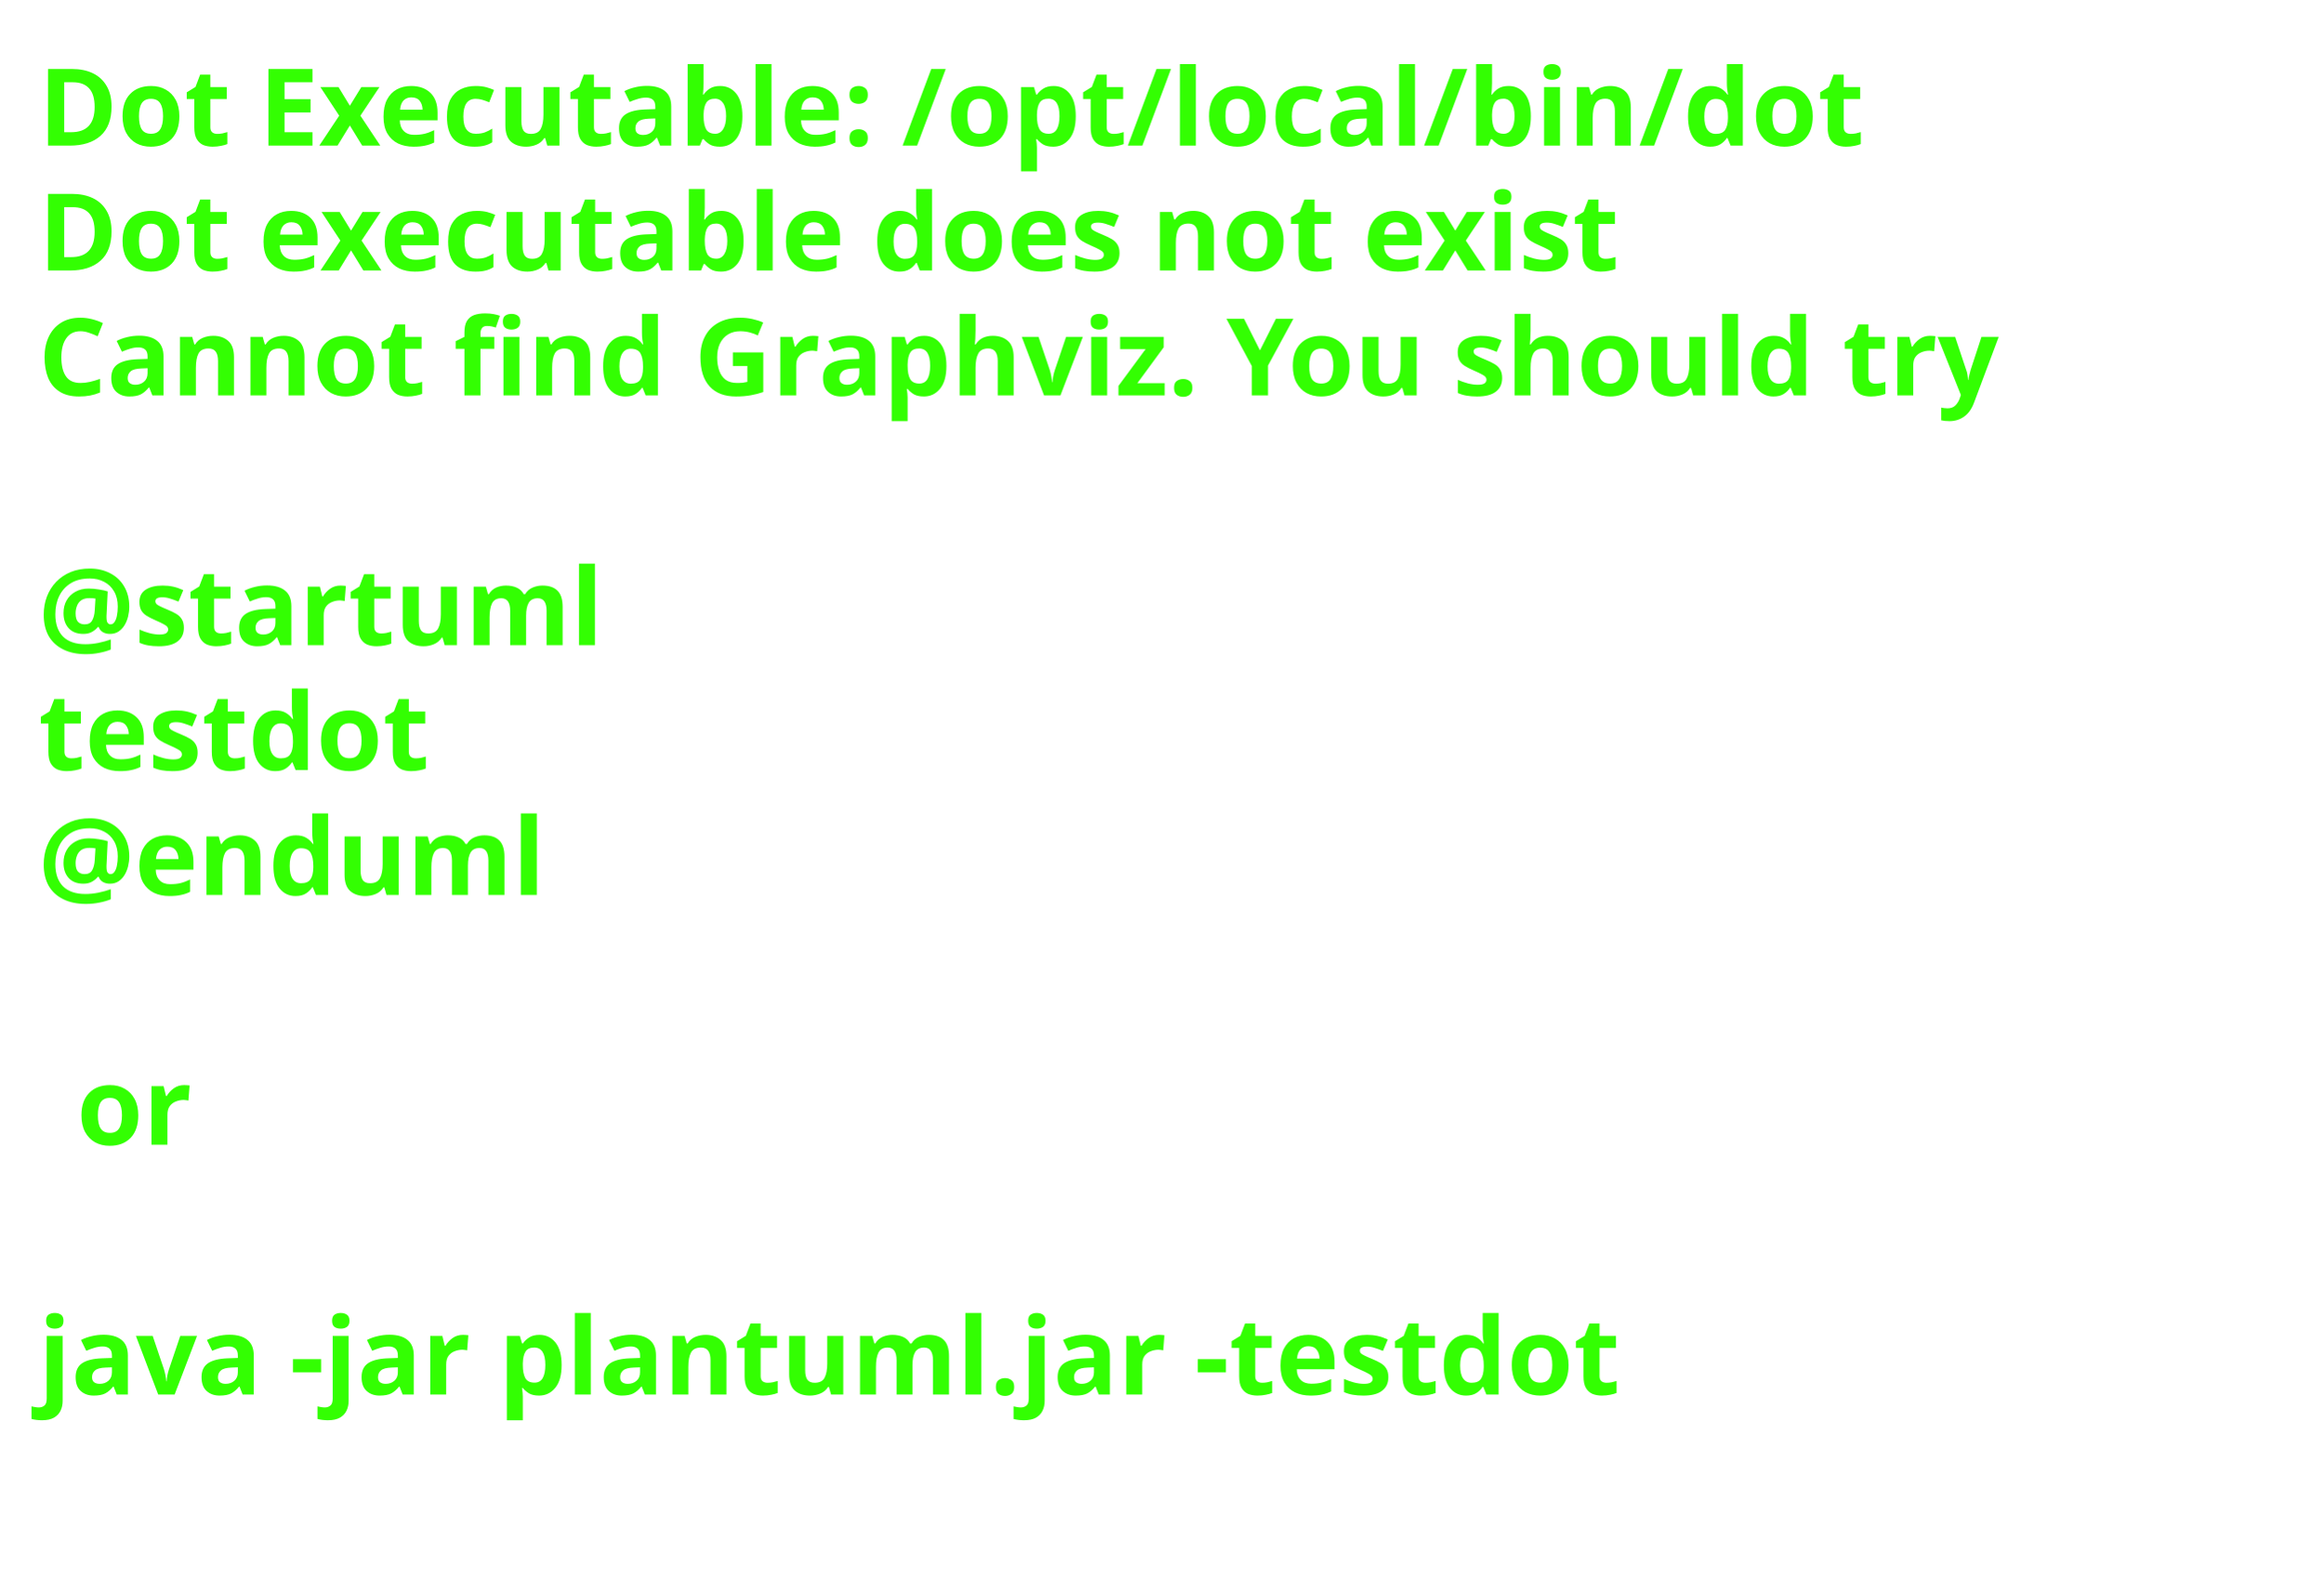
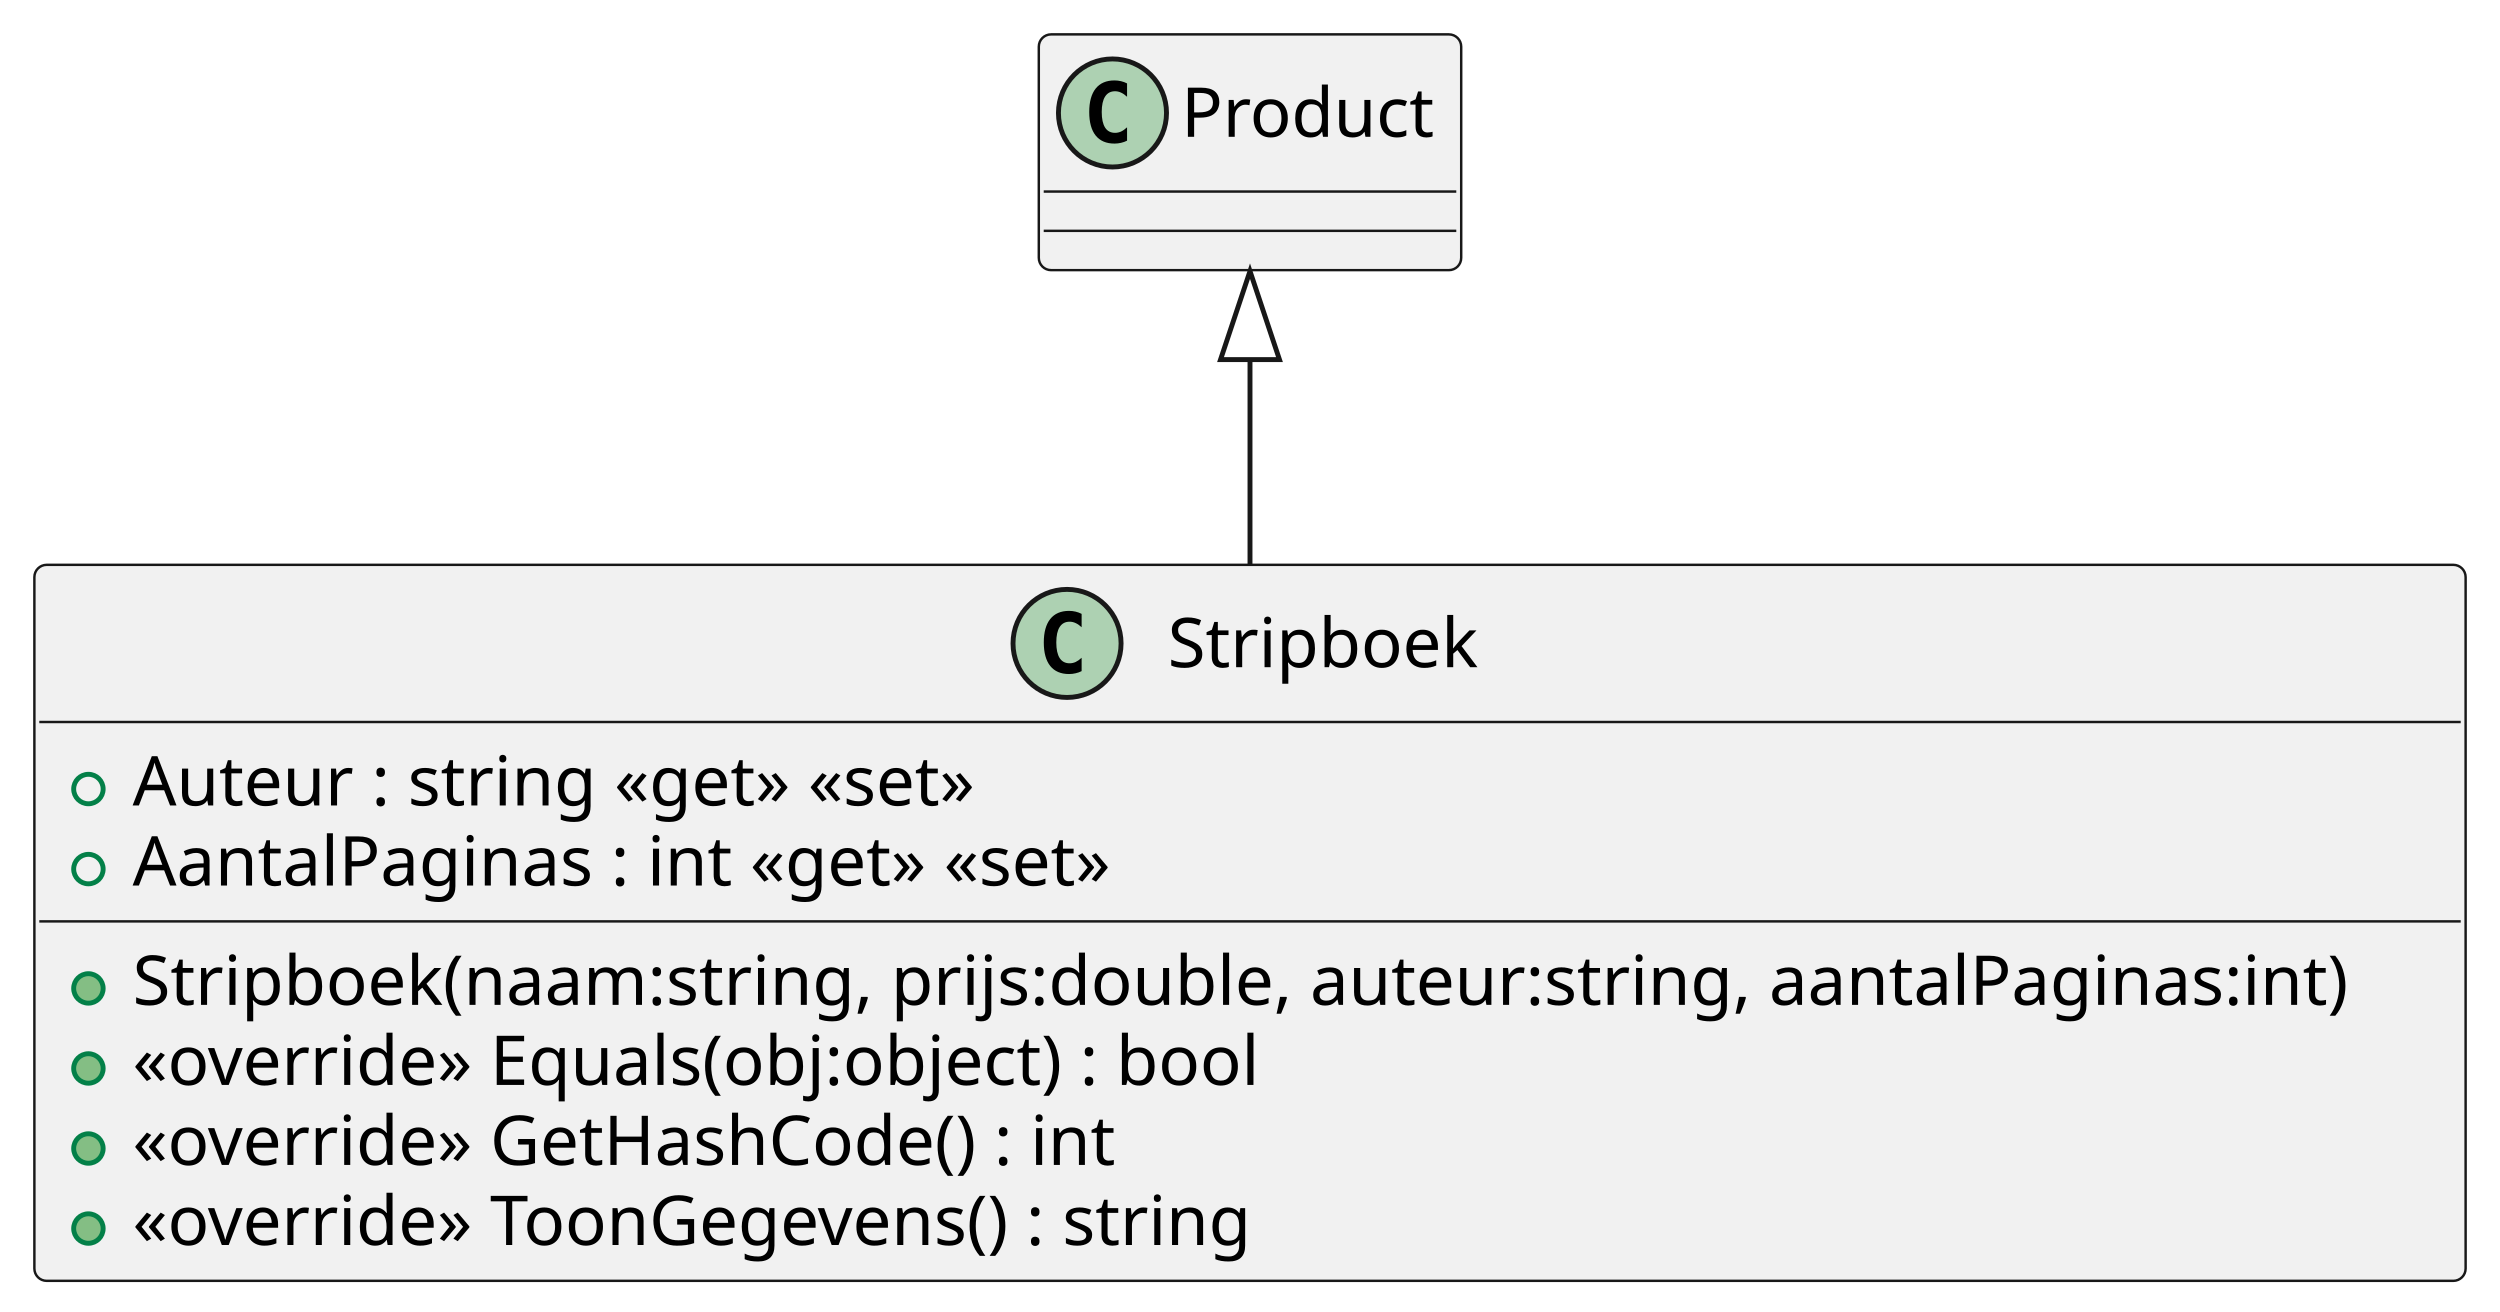
- <svg xmlns="http://www.w3.org/2000/svg" contentStyleType="text/css" height="206px" preserveAspectRatio="none" style="width:303px;height:206px;background:#FFFFFF;" version="1.1" viewBox="0 0 303 206" width="303px" zoomAndPan="magnify">
+ <svg xmlns="http://www.w3.org/2000/svg" contentStyleType="text/css" height="267px" preserveAspectRatio="none" style="width:509px;height:267px;background:#FFFFFF;" version="1.1" viewBox="0 0 509 267" width="509px" zoomAndPan="magnify">
  <defs />
  <g>
-     <text fill="#33FF02" font-family="sans-serif" font-size="14" font-weight="bold" lengthAdjust="spacing" textLength="261" x="5" y="19">Dot Executable: /opt/local/bin/dot</text>
-     <text fill="#33FF02" font-family="sans-serif" font-size="14" font-weight="bold" lengthAdjust="spacing" textLength="237" x="5" y="35.297">Dot executable does not exist</text>
-     <text fill="#33FF02" font-family="sans-serif" font-size="14" font-weight="bold" lengthAdjust="spacing" textLength="291" x="5" y="51.594">Cannot find Graphviz. You should try</text>
-     <text fill="#33FF02" font-family="sans-serif" font-size="14" font-weight="bold" lengthAdjust="spacing" textLength="5" x="5" y="67.891"> </text>
-     <text fill="#33FF02" font-family="sans-serif" font-size="14" font-weight="bold" lengthAdjust="spacing" textLength="79" x="5" y="84.188">@startuml</text>
-     <text fill="#33FF02" font-family="sans-serif" font-size="14" font-weight="bold" lengthAdjust="spacing" textLength="57" x="5" y="100.484">testdot</text>
-     <text fill="#33FF02" font-family="sans-serif" font-size="14" font-weight="bold" lengthAdjust="spacing" textLength="72" x="5" y="116.781">@enduml</text>
-     <text fill="#33FF02" font-family="sans-serif" font-size="14" font-weight="bold" lengthAdjust="spacing" textLength="5" x="5" y="133.078"> </text>
-     <text fill="#33FF02" font-family="sans-serif" font-size="14" font-weight="bold" lengthAdjust="spacing" textLength="17" x="10" y="149.375">or</text>
-     <text fill="#33FF02" font-family="sans-serif" font-size="14" font-weight="bold" lengthAdjust="spacing" textLength="5" x="5" y="165.672"> </text>
-     <text fill="#33FF02" font-family="sans-serif" font-size="14" font-weight="bold" lengthAdjust="spacing" textLength="227" x="5" y="181.969">java -jar plantuml.jar -testdot</text>
-     <text fill="#33FF02" font-family="sans-serif" font-size="14" font-weight="bold" lengthAdjust="spacing" textLength="5" x="5" y="198.266"> </text>
+     <g id="elem_Stripboek">
+       <rect codeLine="1" fill="#F1F1F1" height="145.781" id="Stripboek" rx="2.5" ry="2.5" style="stroke:#181818;stroke-width:0.5;" width="495" x="7" y="115" />
+       <ellipse cx="217.25" cy="131" fill="#ADD1B2" rx="11" ry="11" style="stroke:#181818;stroke-width:1.0;" />
+       <path d="M220.219,136.641 Q219.641,136.938 219,137.078 Q218.359,137.234 217.656,137.234 Q215.156,137.234 213.828,135.594 Q212.516,133.938 212.516,130.812 Q212.516,127.688 213.828,126.031 Q215.156,124.375 217.656,124.375 Q218.359,124.375 219,124.531 Q219.656,124.688 220.219,124.984 L220.219,127.703 Q219.594,127.125 219,126.859 Q218.406,126.578 217.781,126.578 Q216.438,126.578 215.75,127.656 Q215.062,128.719 215.062,130.812 Q215.062,132.906 215.75,133.984 Q216.438,135.047 217.781,135.047 Q218.406,135.047 219,134.781 Q219.594,134.5 220.219,133.922 L220.219,136.641 Z " fill="#000000" />
+       <text fill="#000000" font-family="sans-serif" font-size="14" lengthAdjust="spacing" textLength="66" x="237.75" y="135.847">Stripboek</text>
+       <line style="stroke:#181818;stroke-width:0.5;" x1="8" x2="501" y1="147" y2="147" />
+       <ellipse cx="18" cy="160.648" fill="none" rx="3" ry="3" style="stroke:#038048;stroke-width:1.0;" />
+       <text fill="#000000" font-family="sans-serif" font-size="14" lengthAdjust="spacing" textLength="187" x="27" y="163.995">Auteur : string «get» «set»</text>
+       <ellipse cx="18" cy="176.945" fill="none" rx="3" ry="3" style="stroke:#038048;stroke-width:1.0;" />
+       <text fill="#000000" font-family="sans-serif" font-size="14" lengthAdjust="spacing" textLength="215" x="27" y="180.292">AantalPaginas : int «get» «set»</text>
+       <line style="stroke:#181818;stroke-width:0.5;" x1="8" x2="501" y1="187.594" y2="187.594" />
+       <ellipse cx="18" cy="201.242" fill="#84BE84" rx="3" ry="3" style="stroke:#038048;stroke-width:1.0;" />
+       <text fill="#000000" font-family="sans-serif" font-size="14" lengthAdjust="spacing" textLength="469" x="27" y="204.589">Stripboek(naam:string, prijs:double, auteur:string, aantalPaginas:int)</text>
+       <ellipse cx="18" cy="217.539" fill="#84BE84" rx="3" ry="3" style="stroke:#038048;stroke-width:1.0;" />
+       <text fill="#000000" font-family="sans-serif" font-size="14" lengthAdjust="spacing" textLength="246" x="27" y="220.886">«override» Equals(obj:object) : bool</text>
+       <ellipse cx="18" cy="233.836" fill="#84BE84" rx="3" ry="3" style="stroke:#038048;stroke-width:1.0;" />
+       <text fill="#000000" font-family="sans-serif" font-size="14" lengthAdjust="spacing" textLength="215" x="27" y="237.183">«override» GetHashCode() : int</text>
+       <ellipse cx="18" cy="250.133" fill="#84BE84" rx="3" ry="3" style="stroke:#038048;stroke-width:1.0;" />
+       <text fill="#000000" font-family="sans-serif" font-size="14" lengthAdjust="spacing" textLength="247" x="27" y="253.48">«override» ToonGegevens() : string</text>
+     </g>
+     <g id="elem_Product">
+       <rect fill="#F1F1F1" height="48" id="Product" rx="2.5" ry="2.5" style="stroke:#181818;stroke-width:0.5;" width="86" x="211.5" y="7" />
+       <ellipse cx="226.5" cy="23" fill="#ADD1B2" rx="11" ry="11" style="stroke:#181818;stroke-width:1.0;" />
+       <path d="M229.469,28.641 Q228.891,28.938 228.25,29.078 Q227.609,29.234 226.906,29.234 Q224.406,29.234 223.078,27.594 Q221.766,25.938 221.766,22.812 Q221.766,19.688 223.078,18.031 Q224.406,16.375 226.906,16.375 Q227.609,16.375 228.25,16.531 Q228.906,16.688 229.469,16.984 L229.469,19.703 Q228.844,19.125 228.25,18.859 Q227.656,18.578 227.031,18.578 Q225.688,18.578 225,19.656 Q224.312,20.719 224.312,22.812 Q224.312,24.906 225,25.984 Q225.688,27.047 227.031,27.047 Q227.656,27.047 228.25,26.781 Q228.844,26.5 229.469,25.922 L229.469,28.641 Z " fill="#000000" />
+       <text fill="#000000" font-family="sans-serif" font-size="14" lengthAdjust="spacing" textLength="54" x="240.5" y="27.847">Product</text>
+       <line style="stroke:#181818;stroke-width:0.5;" x1="212.5" x2="296.5" y1="39" y2="39" />
+       <line style="stroke:#181818;stroke-width:0.5;" x1="212.5" x2="296.5" y1="47" y2="47" />
+     </g>
+     <g id="link_Product_Stripboek">
+       <path codeLine="9" d="M254.5,73.21 C254.5,89.17 254.5,93.3 254.5,114.88 " fill="none" id="Product-backto-Stripboek" style="stroke:#181818;stroke-width:1.0;" />
+       <polygon fill="none" points="254.5,55.21,248.5,73.21,260.5,73.21,254.5,55.21" style="stroke:#181818;stroke-width:1.0;" />
+     </g>
  </g>
</svg>
